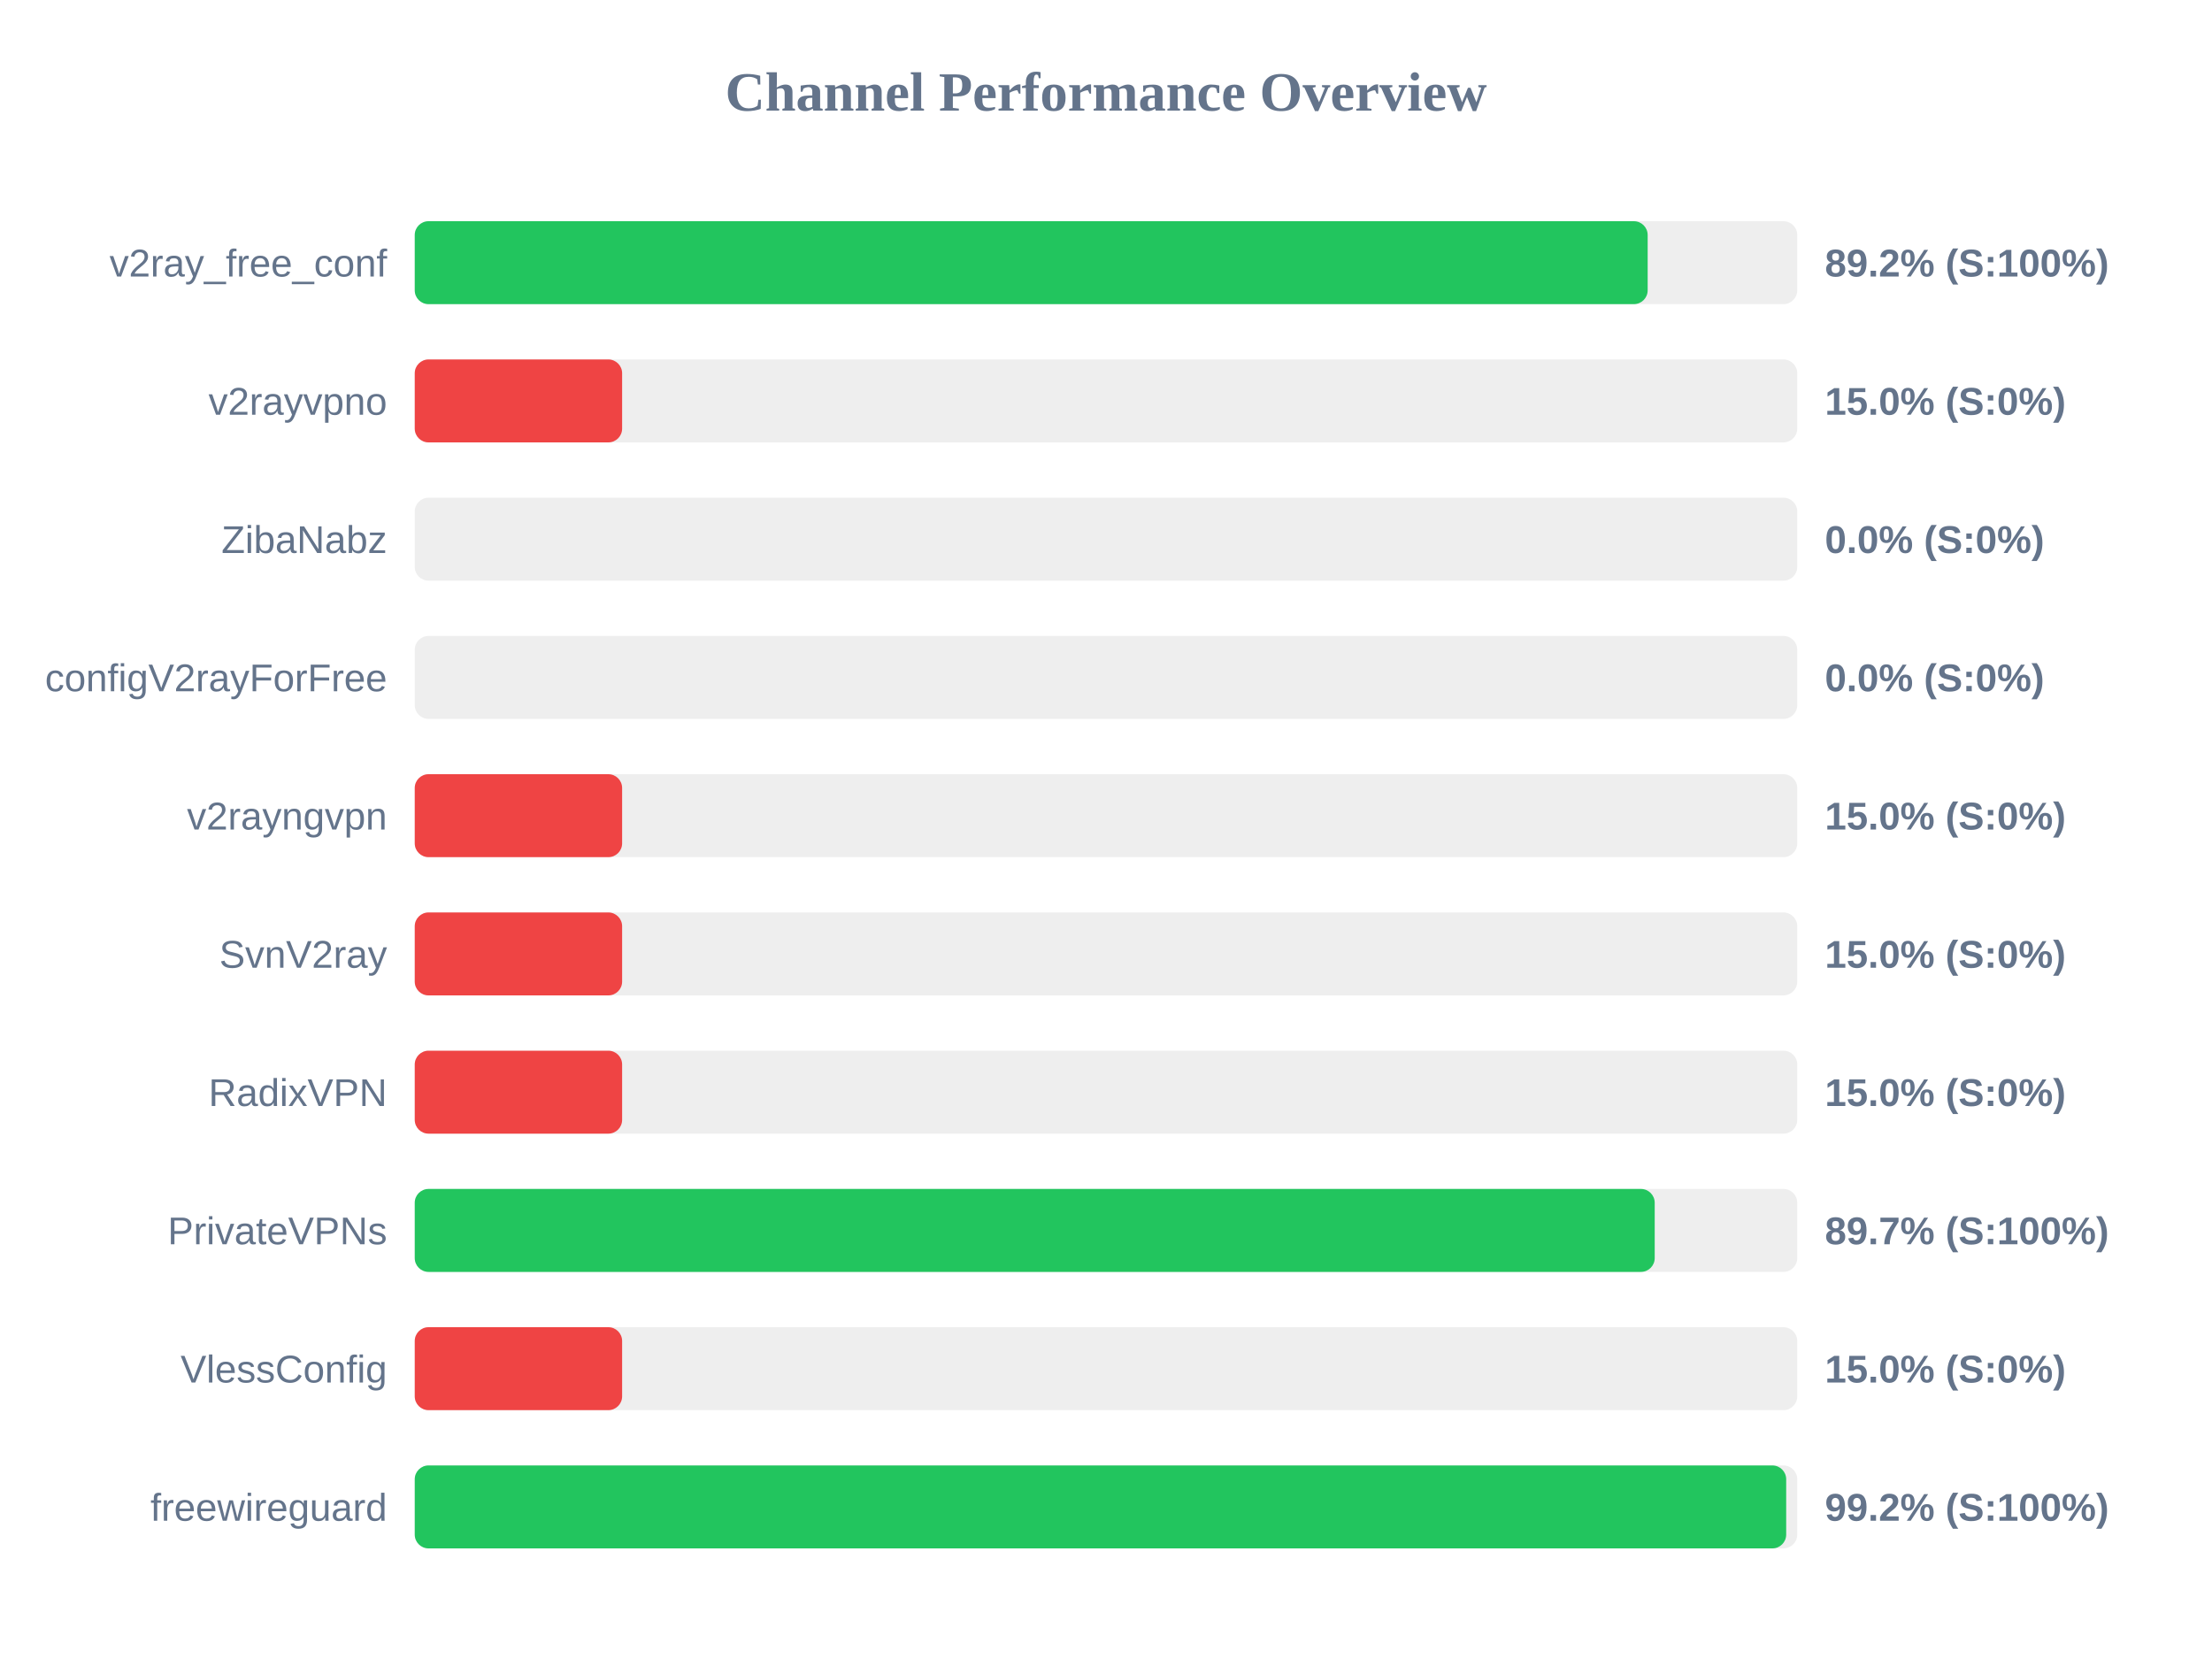
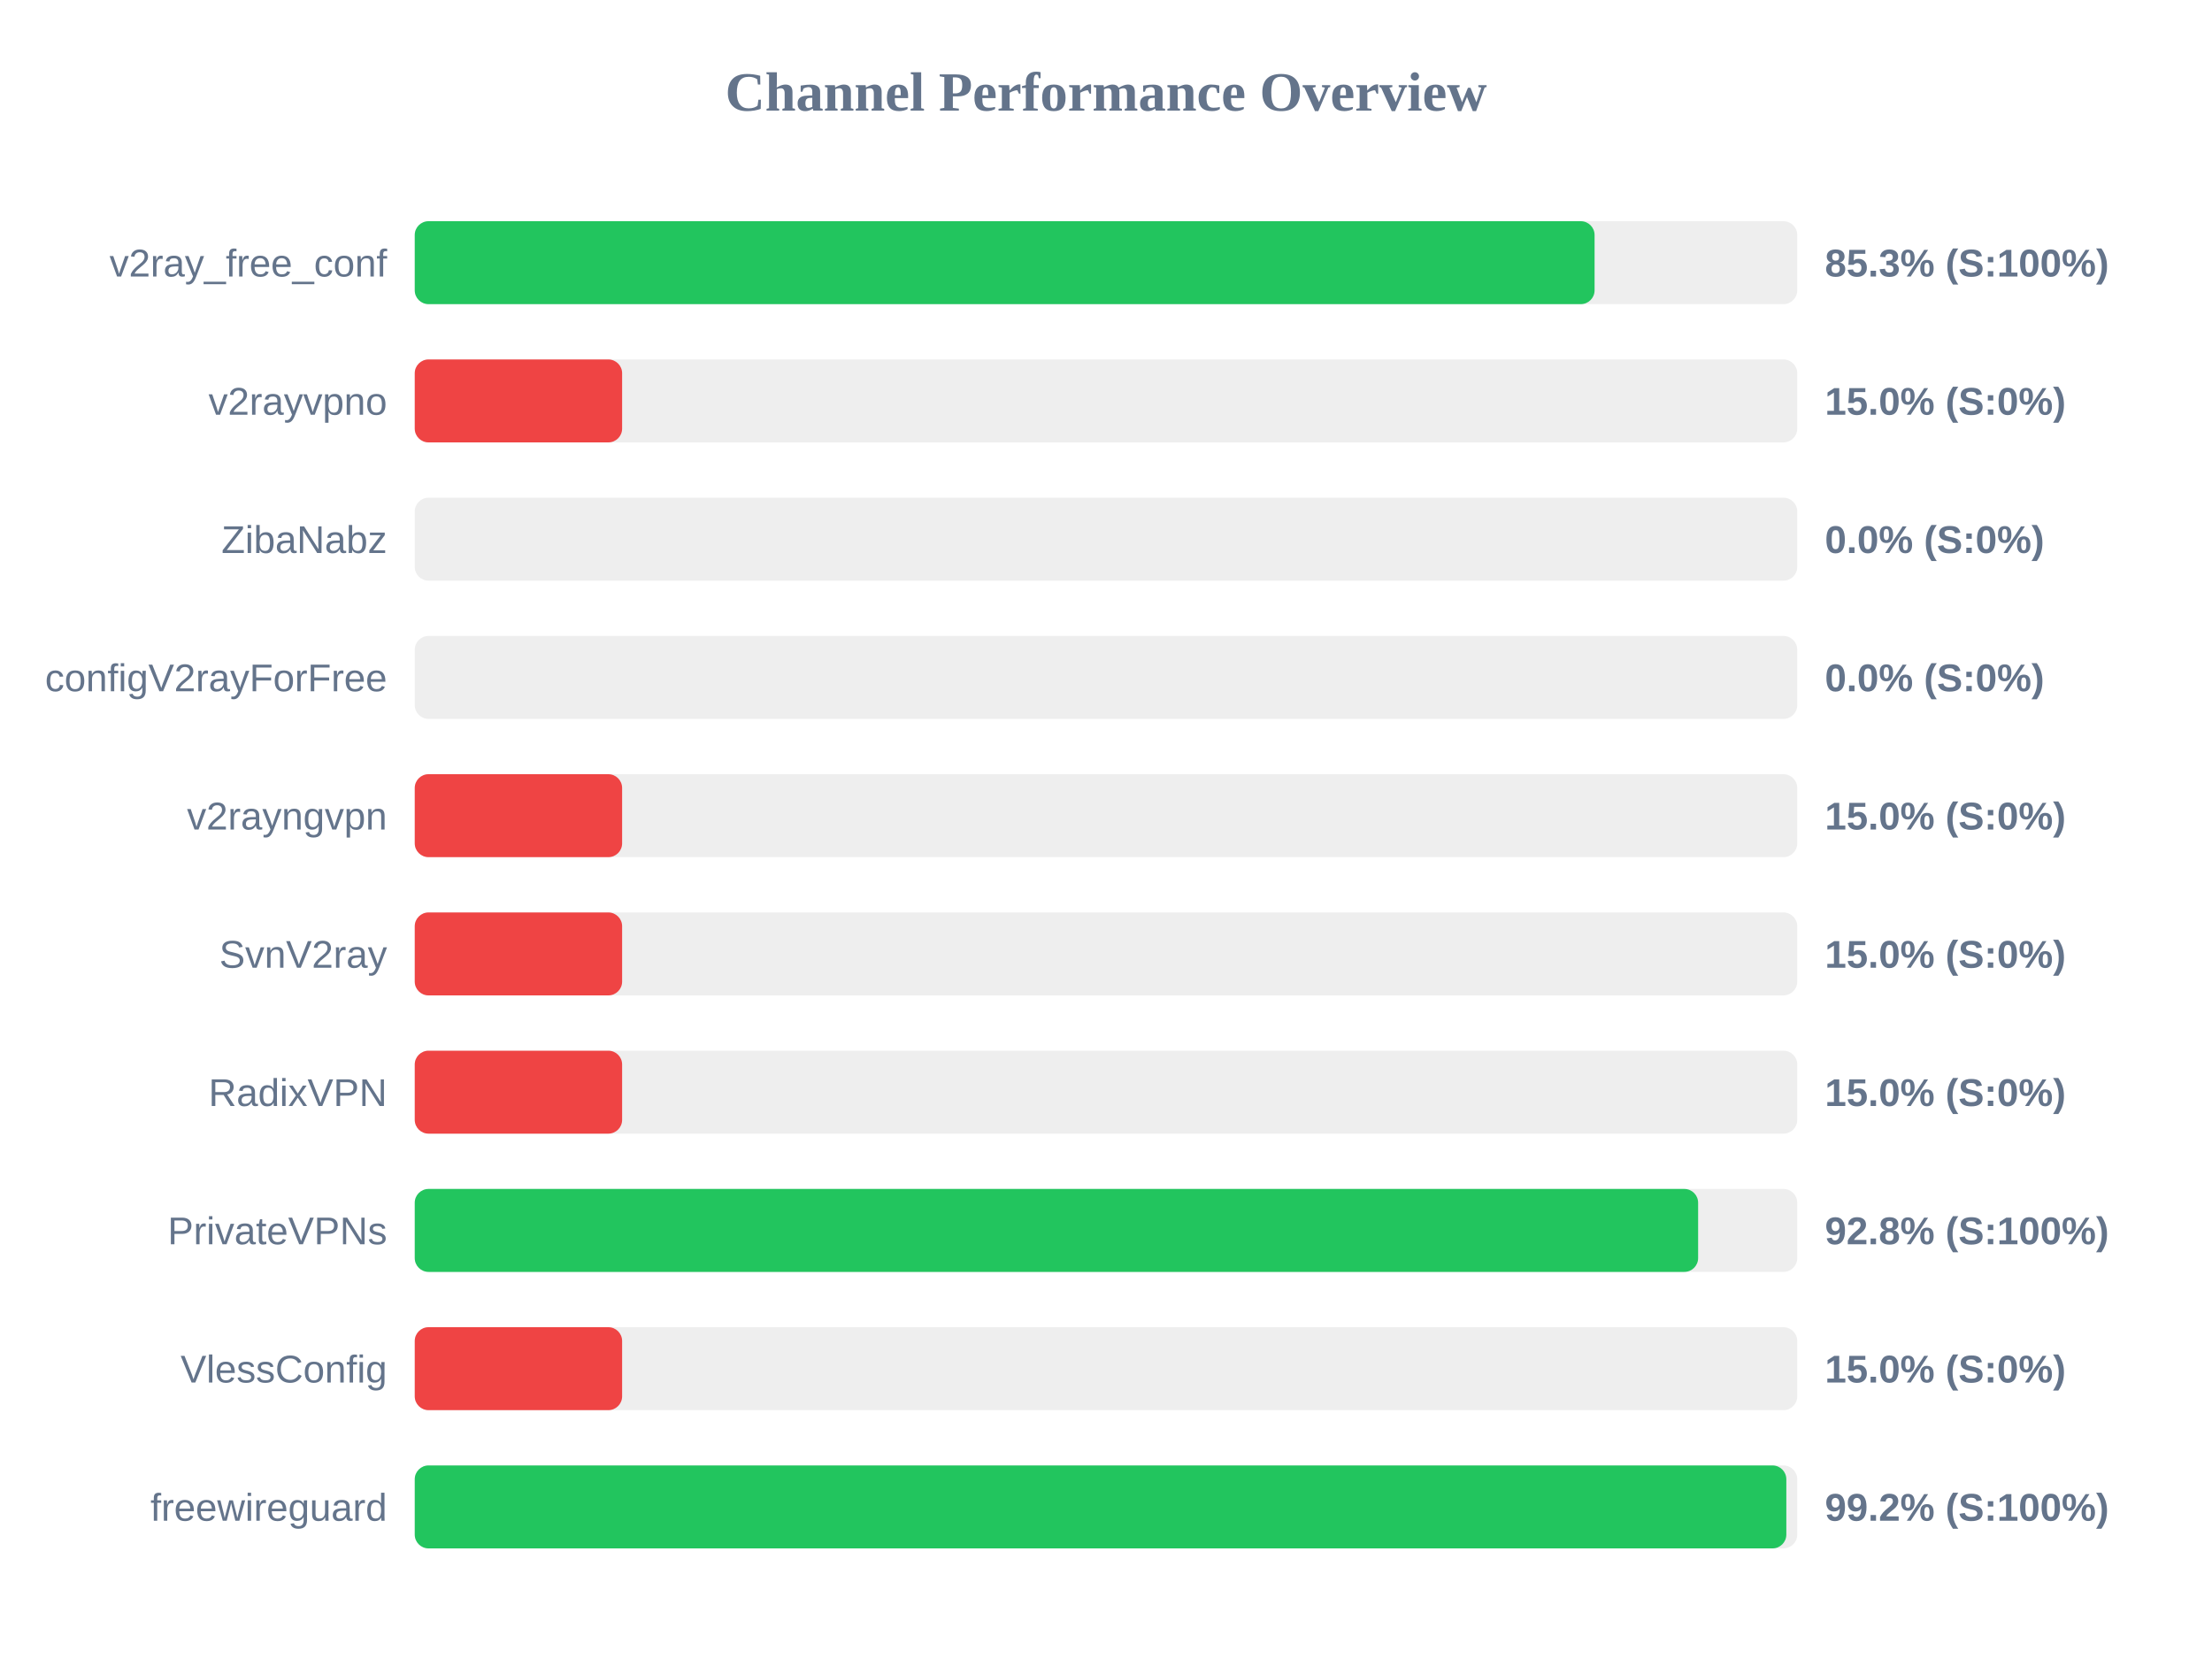
<svg xmlns="http://www.w3.org/2000/svg" width="800" height="600" version="1.1">
  <style>
        .row { font: 14px Arial; fill: #64748b; }
        .score { font: bold 14px Arial; fill: #64748b; }
    </style>
  <text x="400" y="40" text-anchor="middle" font-size="20px" font-weight="bold" fill="#64748b">Channel Performance Overview</text>
  <rect x="150" y="80" width="500" height="30" fill="#eee" rx="5" />
-   <rect x="150" y="80" width="445.9" height="30" fill="#22c55e" rx="5" />
+   <rect x="150" y="80" width="426.7" height="30" fill="#22c55e" rx="5" />
  <text x="140" y="100" text-anchor="end" class="row">v2ray_free_conf</text>
-   <text x="660" y="100" text-anchor="start" class="score">89.2% (S:100%)</text>
+   <text x="660" y="100" text-anchor="start" class="score">85.3% (S:100%)</text>
  <rect x="150" y="130" width="500" height="30" fill="#eee" rx="5" />
  <rect x="150" y="130" width="75.0" height="30" fill="#ef4444" rx="5" />
  <text x="140" y="150" text-anchor="end" class="row">v2rayvpno</text>
  <text x="660" y="150" text-anchor="start" class="score">15.0% (S:0%)</text>
  <rect x="150" y="180" width="500" height="30" fill="#eee" rx="5" />
  <rect x="150" y="180" width="0.0" height="30" fill="#ef4444" rx="5" />
  <text x="140" y="200" text-anchor="end" class="row">ZibaNabz</text>
  <text x="660" y="200" text-anchor="start" class="score">0.0% (S:0%)</text>
  <rect x="150" y="230" width="500" height="30" fill="#eee" rx="5" />
  <rect x="150" y="230" width="0.0" height="30" fill="#ef4444" rx="5" />
  <text x="140" y="250" text-anchor="end" class="row">configV2rayForFree</text>
  <text x="660" y="250" text-anchor="start" class="score">0.0% (S:0%)</text>
  <rect x="150" y="280" width="500" height="30" fill="#eee" rx="5" />
  <rect x="150" y="280" width="75.0" height="30" fill="#ef4444" rx="5" />
  <text x="140" y="300" text-anchor="end" class="row">v2rayngvpn</text>
  <text x="660" y="300" text-anchor="start" class="score">15.0% (S:0%)</text>
  <rect x="150" y="330" width="500" height="30" fill="#eee" rx="5" />
  <rect x="150" y="330" width="75.0" height="30" fill="#ef4444" rx="5" />
  <text x="140" y="350" text-anchor="end" class="row">SvnV2ray</text>
  <text x="660" y="350" text-anchor="start" class="score">15.0% (S:0%)</text>
  <rect x="150" y="380" width="500" height="30" fill="#eee" rx="5" />
  <rect x="150" y="380" width="75.0" height="30" fill="#ef4444" rx="5" />
  <text x="140" y="400" text-anchor="end" class="row">RadixVPN</text>
  <text x="660" y="400" text-anchor="start" class="score">15.0% (S:0%)</text>
  <rect x="150" y="430" width="500" height="30" fill="#eee" rx="5" />
-   <rect x="150" y="430" width="448.45" height="30" fill="#22c55e" rx="5" />
+   <rect x="150" y="430" width="464.15" height="30" fill="#22c55e" rx="5" />
  <text x="140" y="450" text-anchor="end" class="row">PrivateVPNs</text>
-   <text x="660" y="450" text-anchor="start" class="score">89.7% (S:100%)</text>
+   <text x="660" y="450" text-anchor="start" class="score">92.8% (S:100%)</text>
  <rect x="150" y="480" width="500" height="30" fill="#eee" rx="5" />
  <rect x="150" y="480" width="75.0" height="30" fill="#ef4444" rx="5" />
  <text x="140" y="500" text-anchor="end" class="row">VlessConfig</text>
  <text x="660" y="500" text-anchor="start" class="score">15.0% (S:0%)</text>
  <rect x="150" y="530" width="500" height="30" fill="#eee" rx="5" />
-   <rect x="150" y="530" width="496.0" height="30" fill="#22c55e" rx="5" />
+   <rect x="150" y="530" width="496.05" height="30" fill="#22c55e" rx="5" />
  <text x="140" y="550" text-anchor="end" class="row">freewireguard</text>
  <text x="660" y="550" text-anchor="start" class="score">99.2% (S:100%)</text>
</svg>
